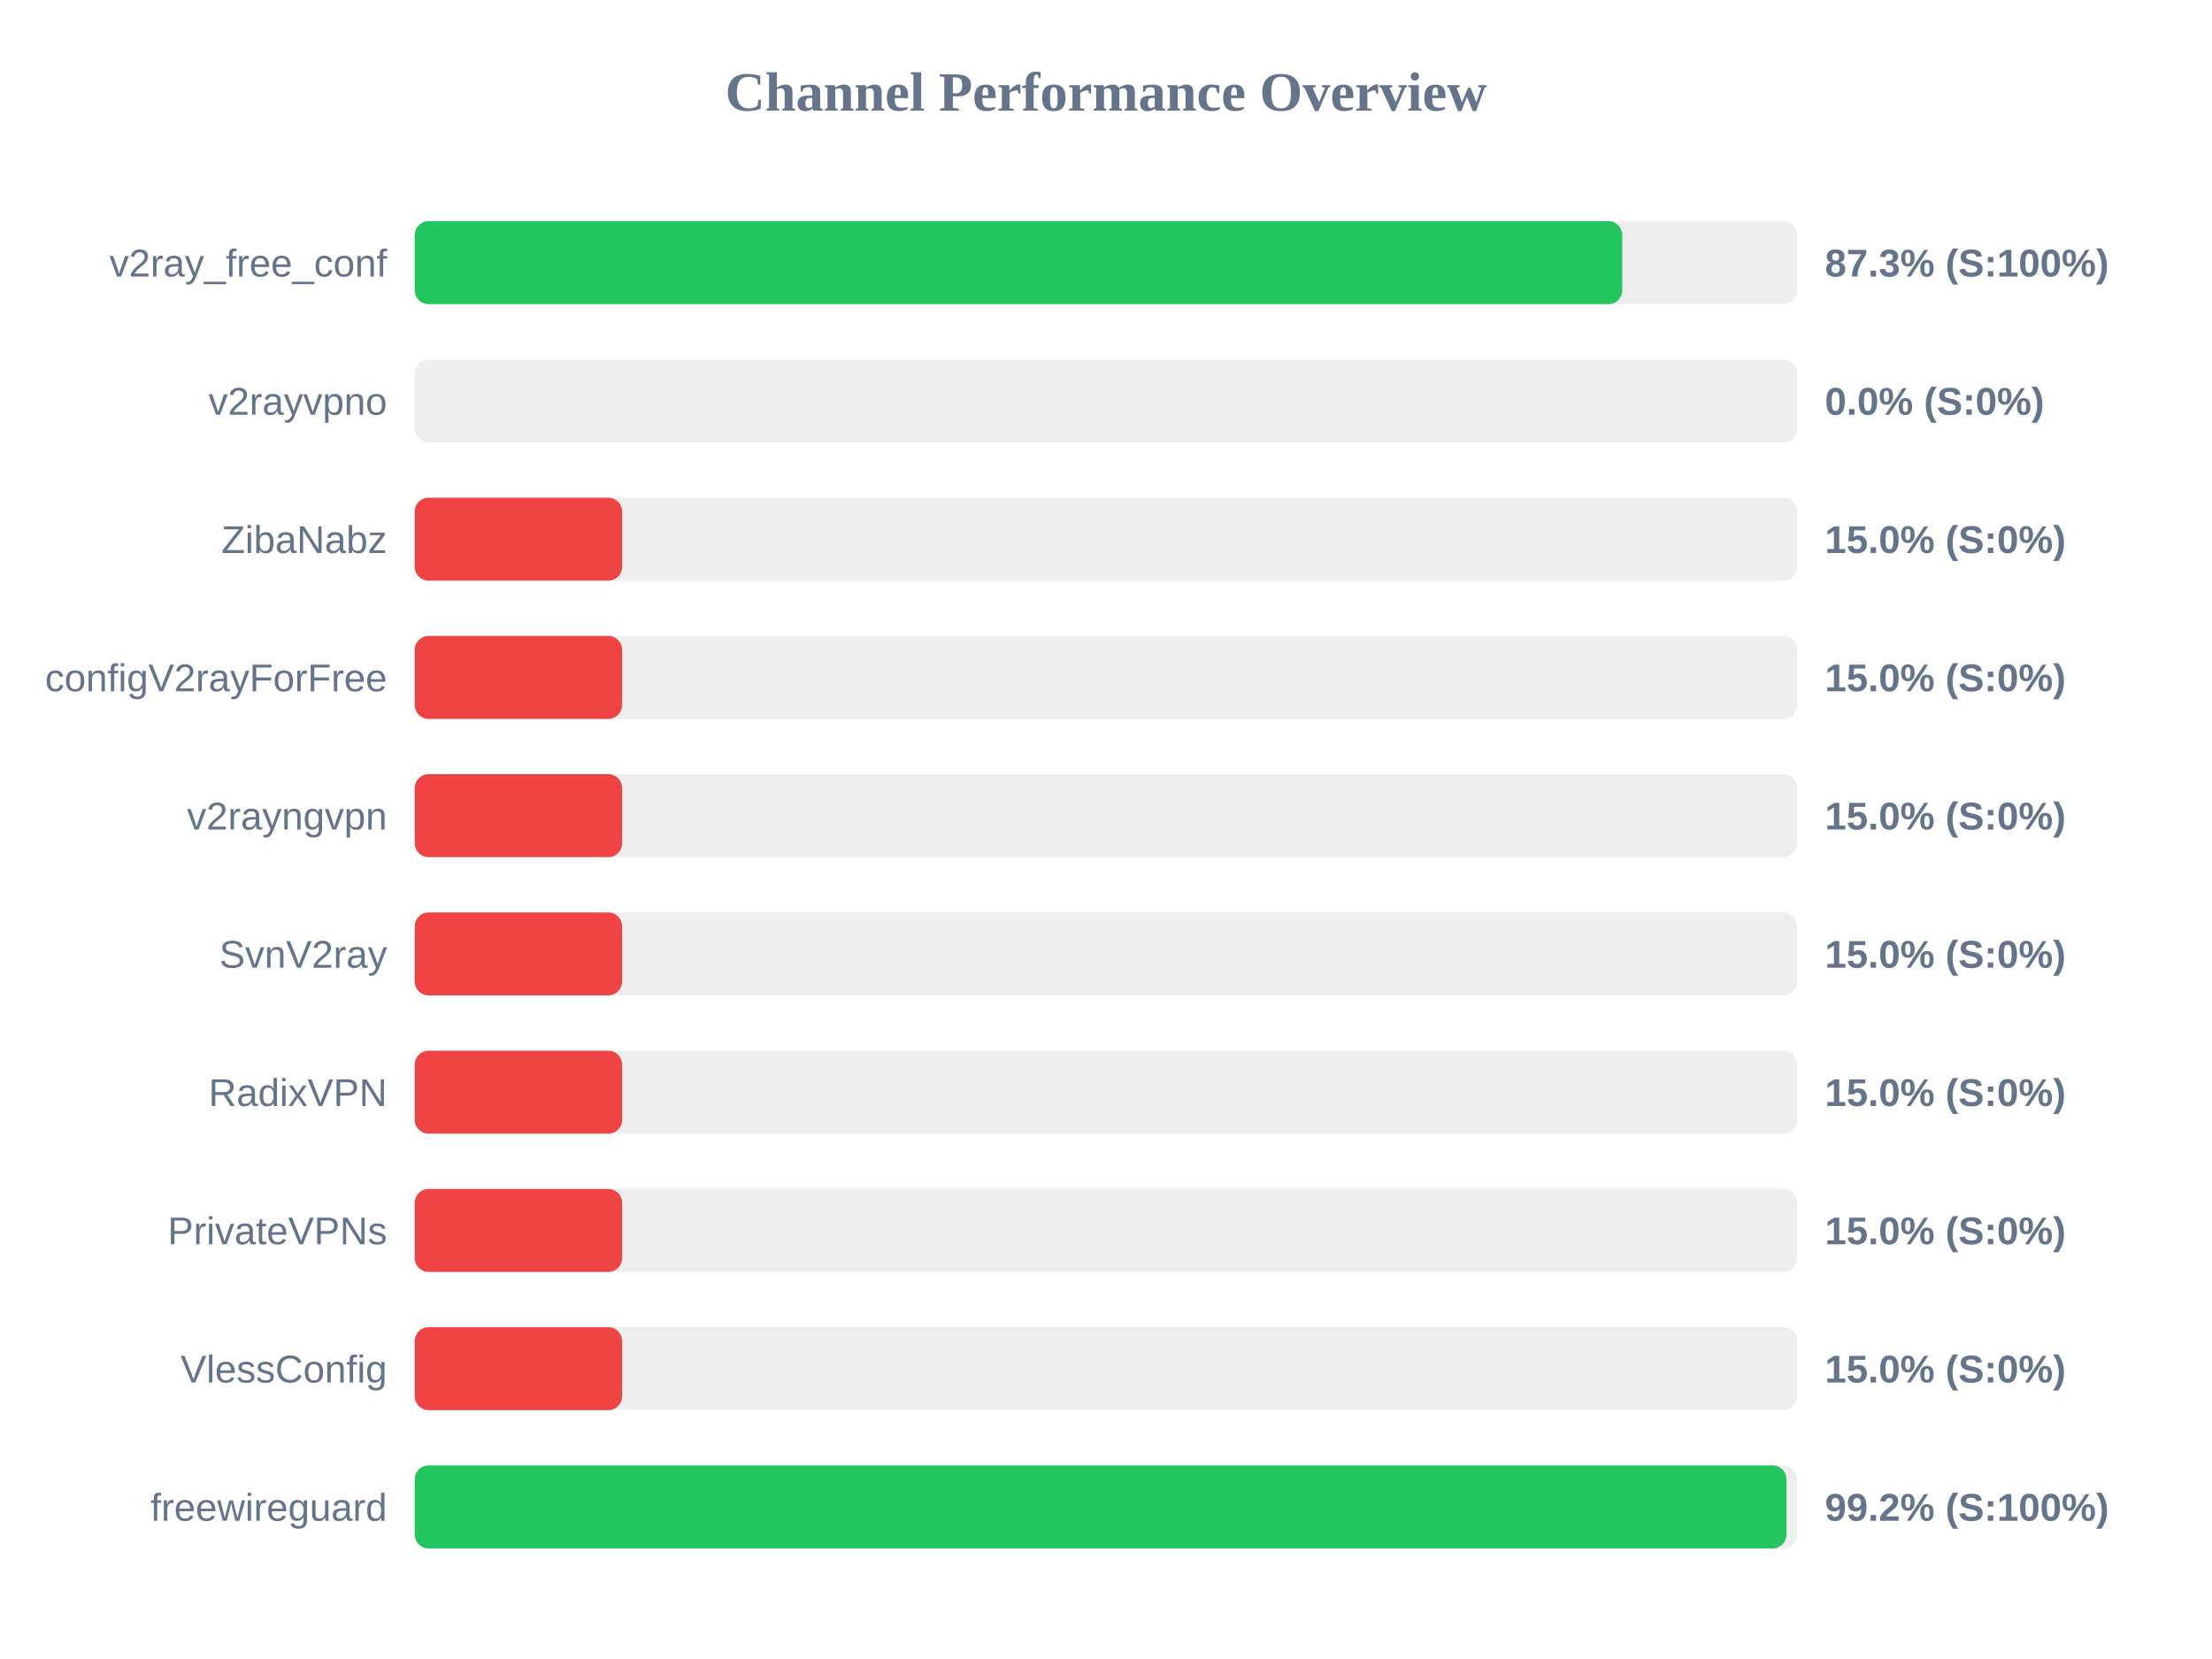
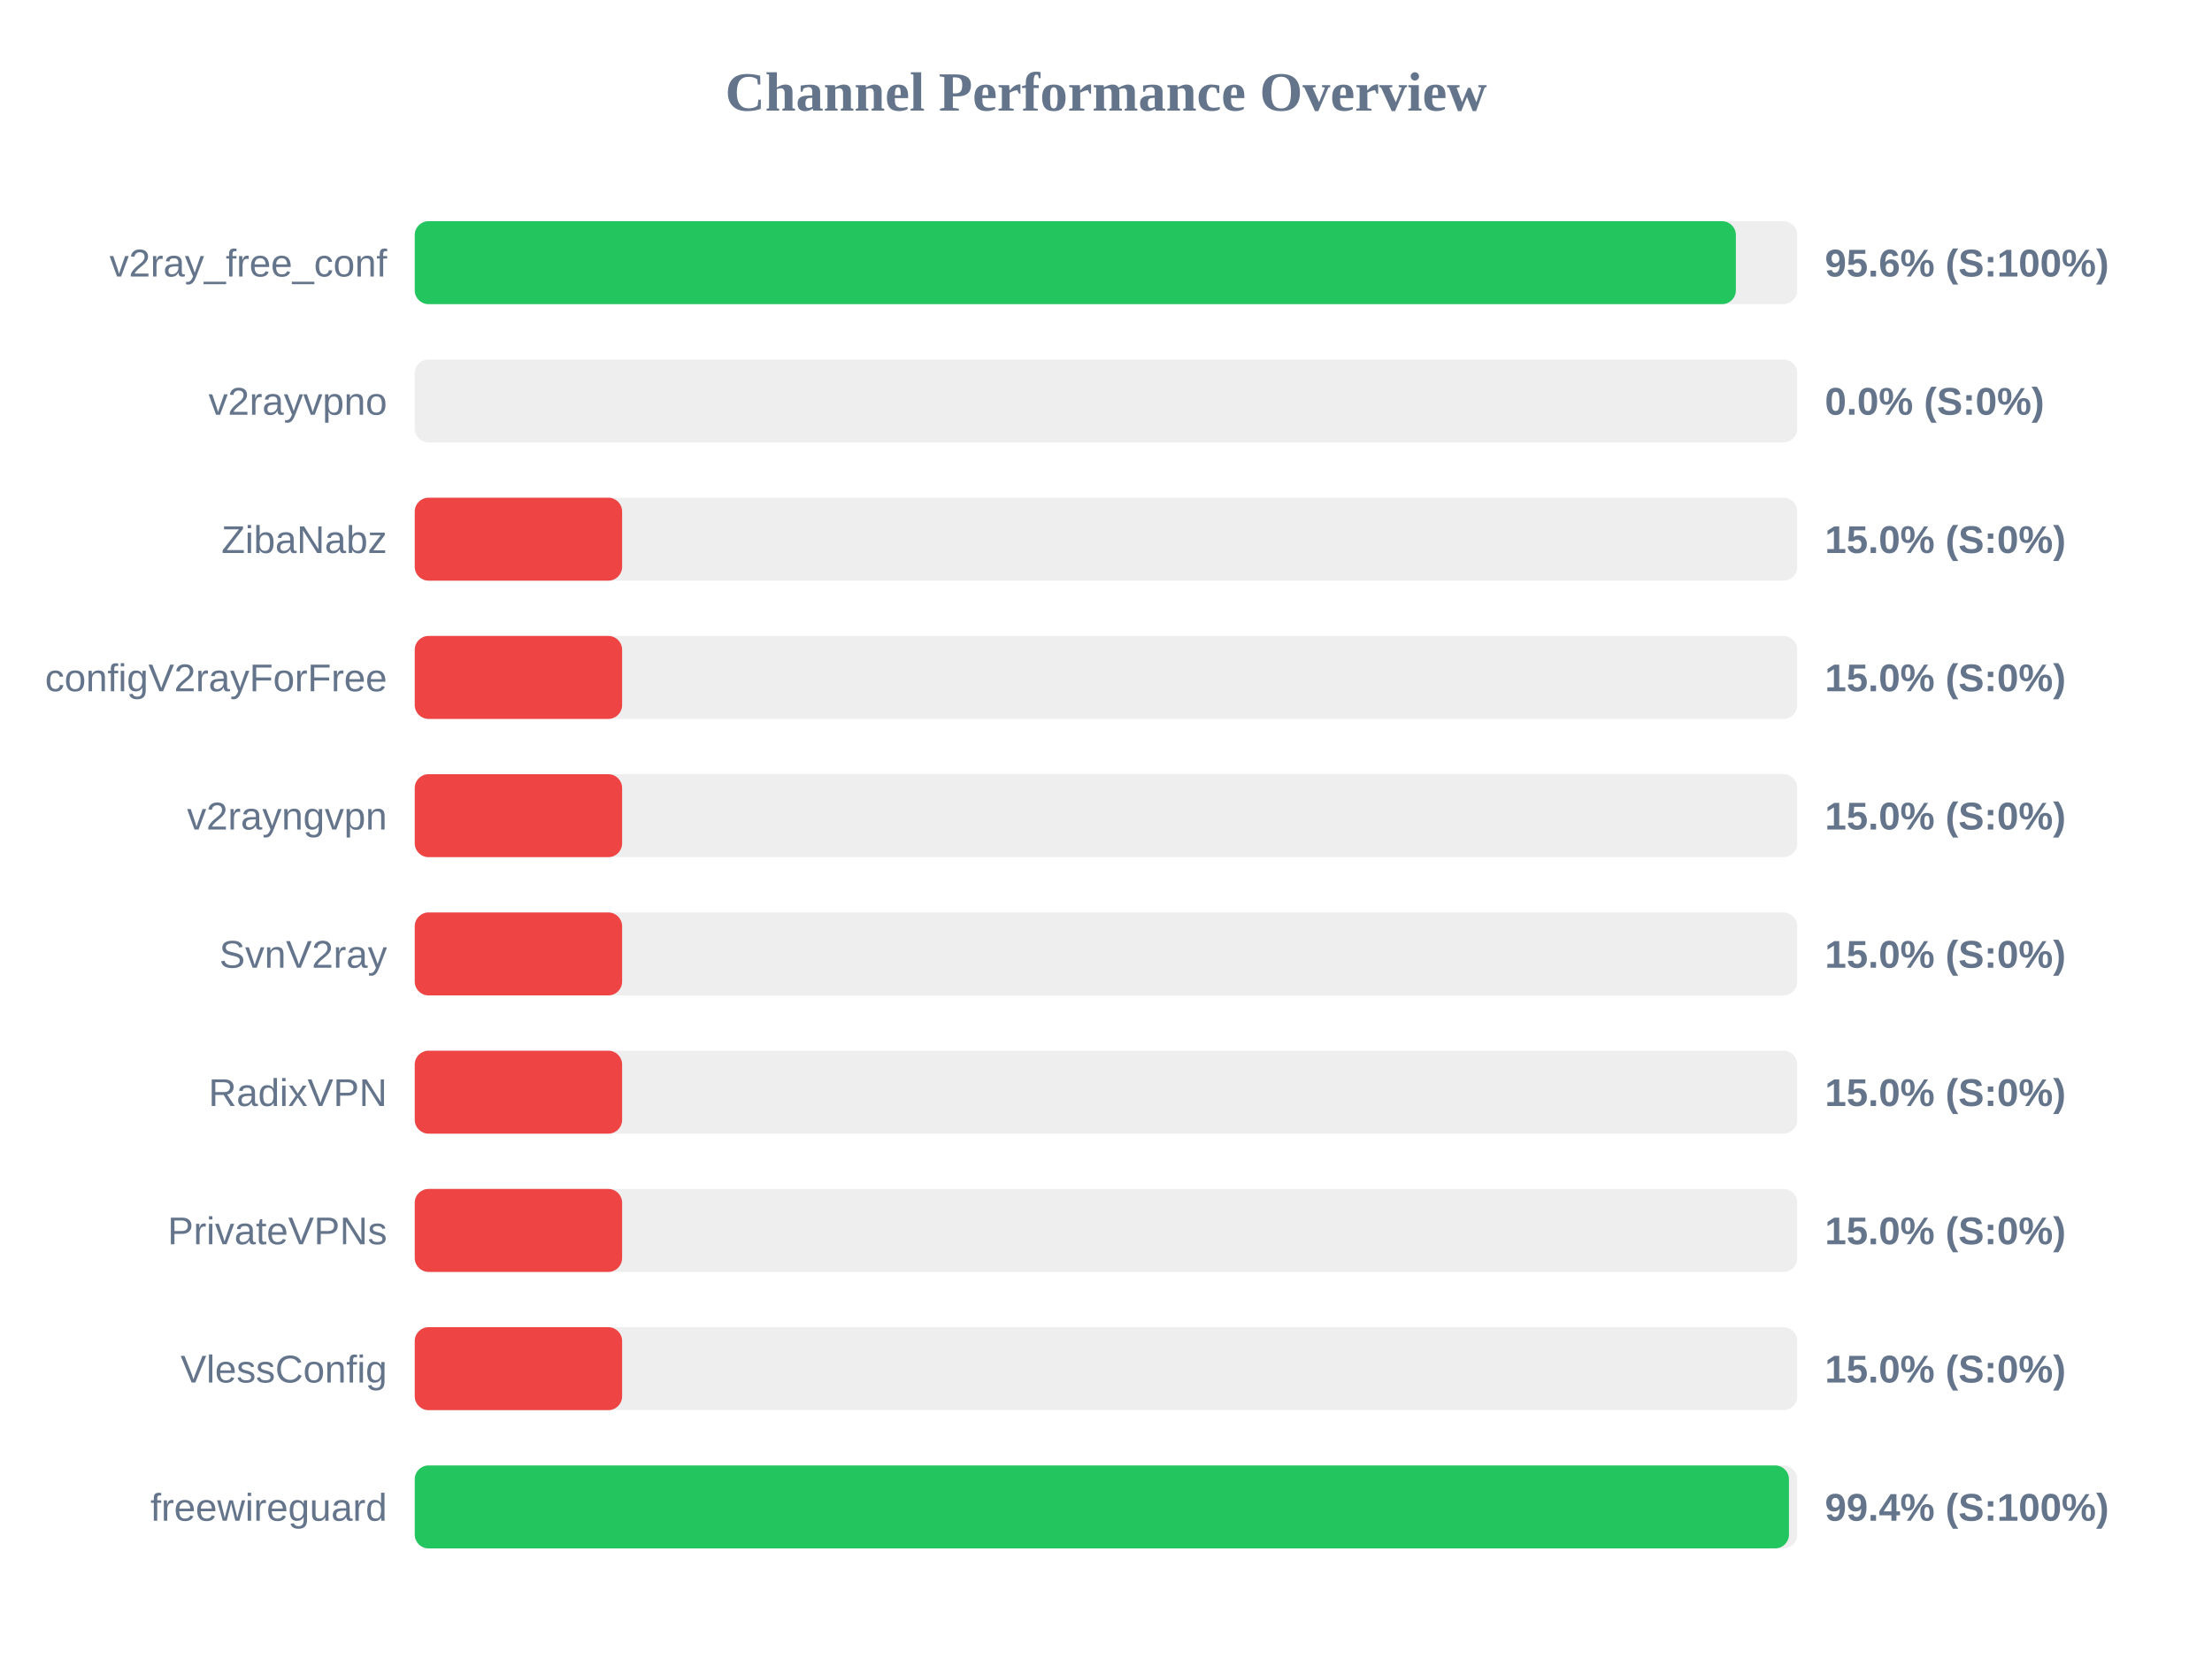
<svg xmlns="http://www.w3.org/2000/svg" width="800" height="600" version="1.1">
  <style>
        .row { font: 14px Arial; fill: #64748b; }
        .score { font: bold 14px Arial; fill: #64748b; }
    </style>
  <text x="400" y="40" text-anchor="middle" font-size="20px" font-weight="bold" fill="#64748b">Channel Performance Overview</text>
  <rect x="150" y="80" width="500" height="30" fill="#eee" rx="5" />
-   <rect x="150" y="80" width="436.7" height="30" fill="#22c55e" rx="5" />
+   <rect x="150" y="80" width="477.8" height="30" fill="#22c55e" rx="5" />
  <text x="140" y="100" text-anchor="end" class="row">v2ray_free_conf</text>
-   <text x="660" y="100" text-anchor="start" class="score">87.3% (S:100%)</text>
+   <text x="660" y="100" text-anchor="start" class="score">95.6% (S:100%)</text>
  <rect x="150" y="130" width="500" height="30" fill="#eee" rx="5" />
  <rect x="150" y="130" width="0.0" height="30" fill="#ef4444" rx="5" />
  <text x="140" y="150" text-anchor="end" class="row">v2rayvpno</text>
  <text x="660" y="150" text-anchor="start" class="score">0.0% (S:0%)</text>
  <rect x="150" y="180" width="500" height="30" fill="#eee" rx="5" />
  <rect x="150" y="180" width="75.0" height="30" fill="#ef4444" rx="5" />
  <text x="140" y="200" text-anchor="end" class="row">ZibaNabz</text>
  <text x="660" y="200" text-anchor="start" class="score">15.0% (S:0%)</text>
  <rect x="150" y="230" width="500" height="30" fill="#eee" rx="5" />
  <rect x="150" y="230" width="75.0" height="30" fill="#ef4444" rx="5" />
  <text x="140" y="250" text-anchor="end" class="row">configV2rayForFree</text>
  <text x="660" y="250" text-anchor="start" class="score">15.0% (S:0%)</text>
  <rect x="150" y="280" width="500" height="30" fill="#eee" rx="5" />
  <rect x="150" y="280" width="75.0" height="30" fill="#ef4444" rx="5" />
  <text x="140" y="300" text-anchor="end" class="row">v2rayngvpn</text>
  <text x="660" y="300" text-anchor="start" class="score">15.0% (S:0%)</text>
  <rect x="150" y="330" width="500" height="30" fill="#eee" rx="5" />
  <rect x="150" y="330" width="75.0" height="30" fill="#ef4444" rx="5" />
  <text x="140" y="350" text-anchor="end" class="row">SvnV2ray</text>
  <text x="660" y="350" text-anchor="start" class="score">15.0% (S:0%)</text>
  <rect x="150" y="380" width="500" height="30" fill="#eee" rx="5" />
  <rect x="150" y="380" width="75.0" height="30" fill="#ef4444" rx="5" />
  <text x="140" y="400" text-anchor="end" class="row">RadixVPN</text>
  <text x="660" y="400" text-anchor="start" class="score">15.0% (S:0%)</text>
  <rect x="150" y="430" width="500" height="30" fill="#eee" rx="5" />
  <rect x="150" y="430" width="75.0" height="30" fill="#ef4444" rx="5" />
  <text x="140" y="450" text-anchor="end" class="row">PrivateVPNs</text>
  <text x="660" y="450" text-anchor="start" class="score">15.0% (S:0%)</text>
  <rect x="150" y="480" width="500" height="30" fill="#eee" rx="5" />
  <rect x="150" y="480" width="75.0" height="30" fill="#ef4444" rx="5" />
  <text x="140" y="500" text-anchor="end" class="row">VlessConfig</text>
  <text x="660" y="500" text-anchor="start" class="score">15.0% (S:0%)</text>
  <rect x="150" y="530" width="500" height="30" fill="#eee" rx="5" />
-   <rect x="150" y="530" width="496.1" height="30" fill="#22c55e" rx="5" />
+   <rect x="150" y="530" width="497.0" height="30" fill="#22c55e" rx="5" />
  <text x="140" y="550" text-anchor="end" class="row">freewireguard</text>
-   <text x="660" y="550" text-anchor="start" class="score">99.2% (S:100%)</text>
+   <text x="660" y="550" text-anchor="start" class="score">99.4% (S:100%)</text>
</svg>
